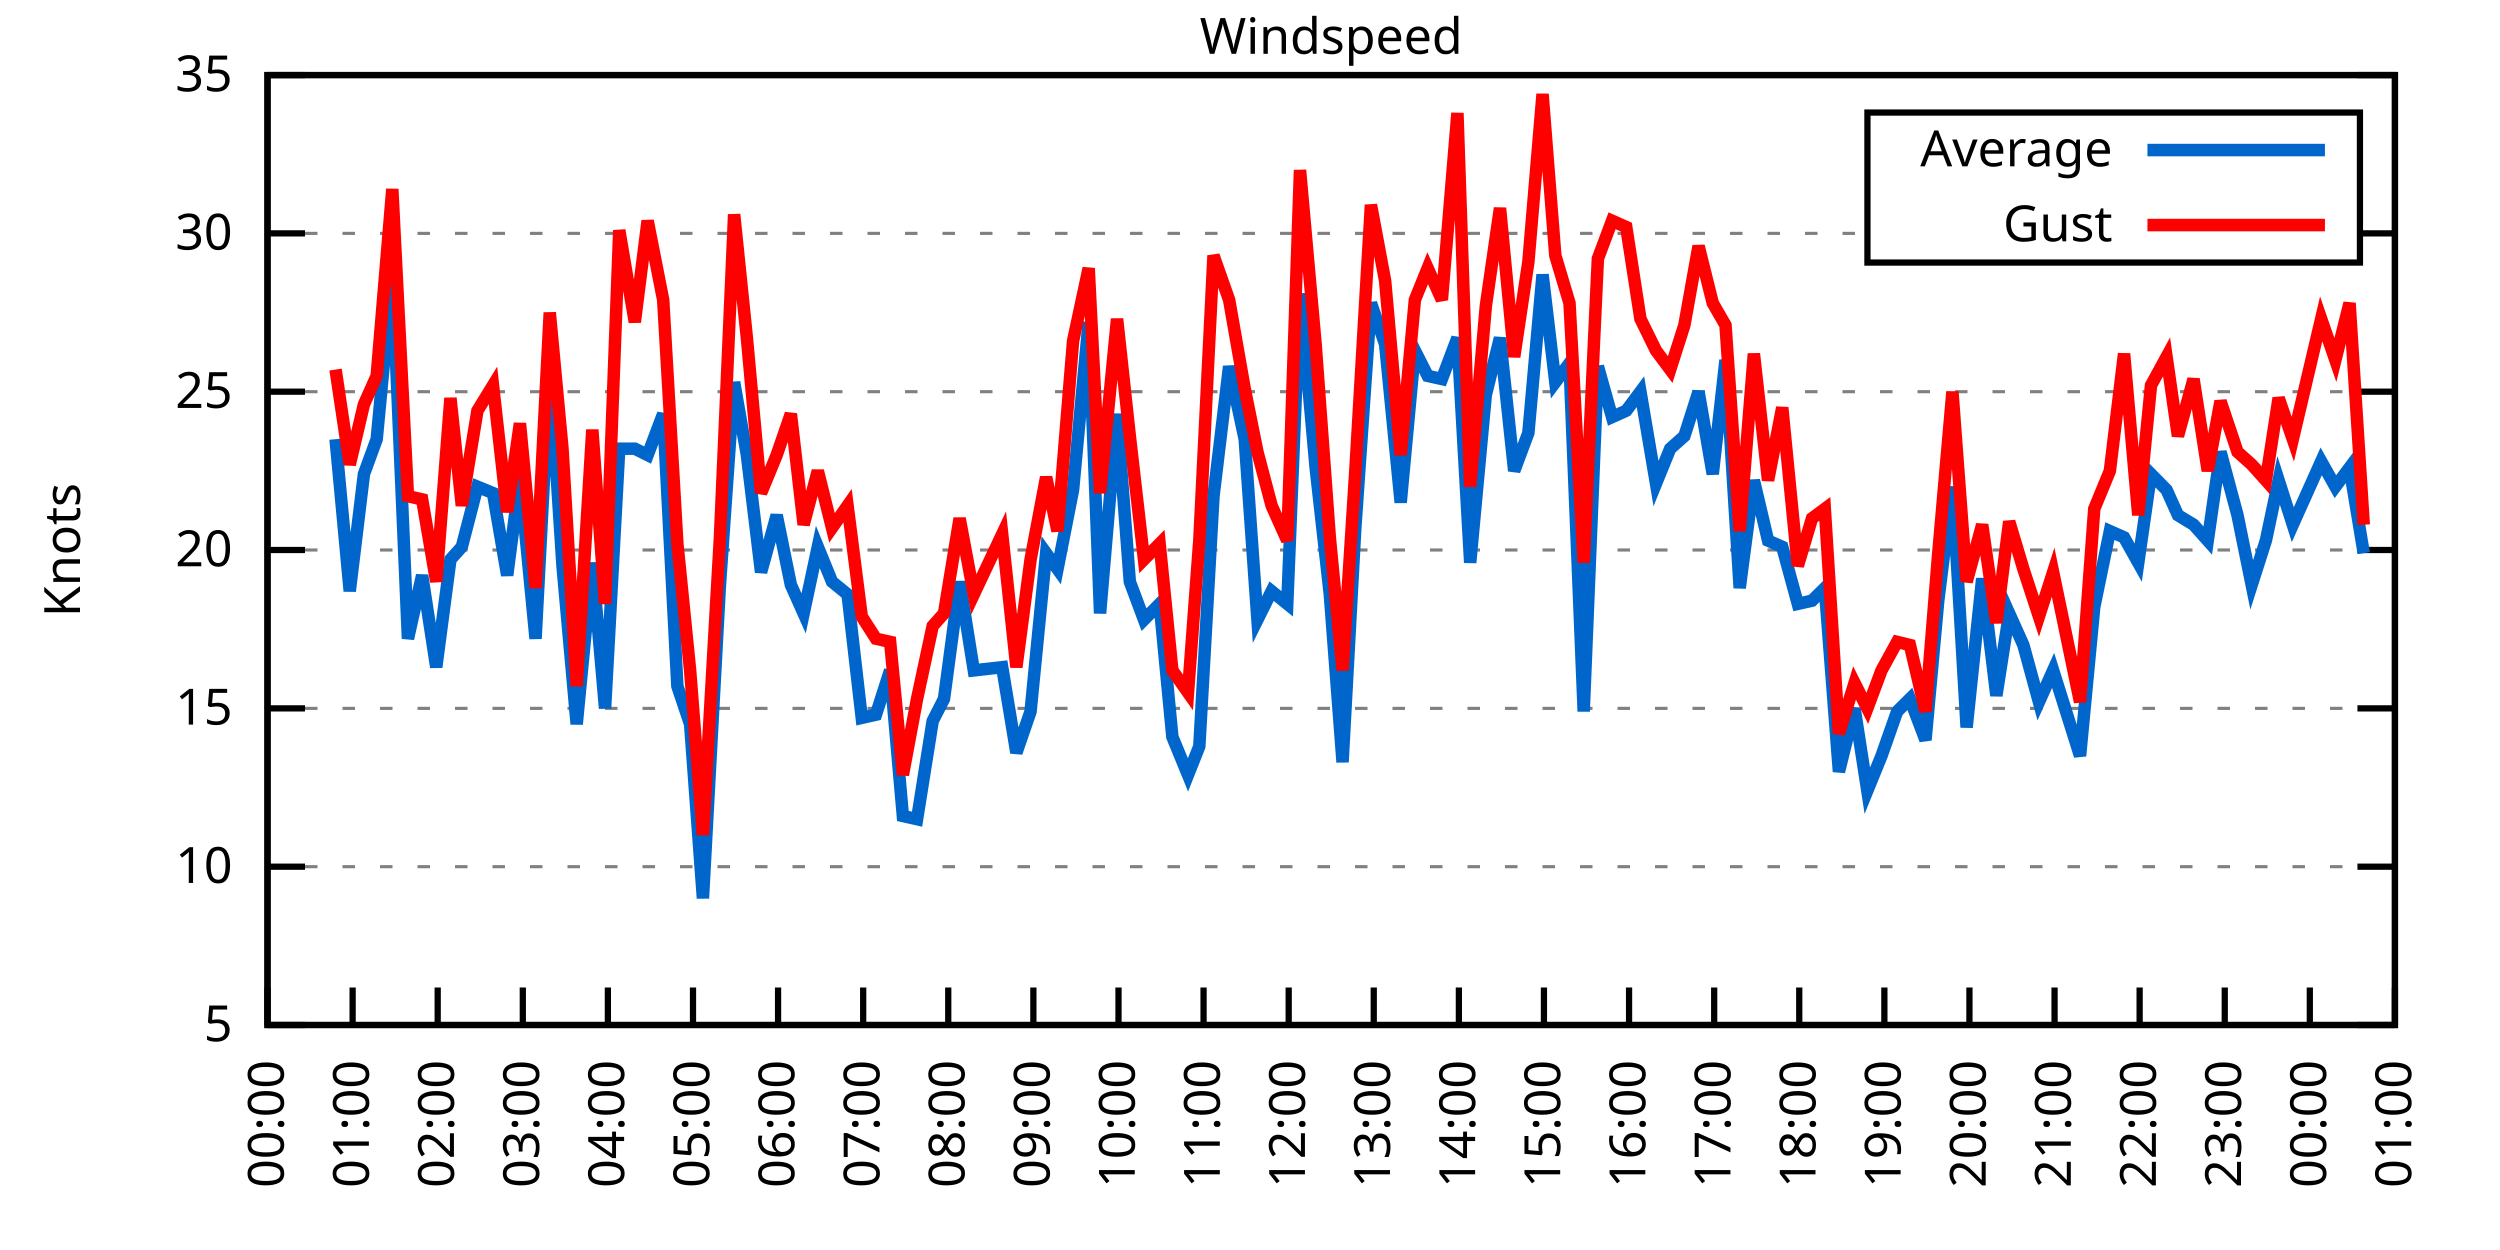
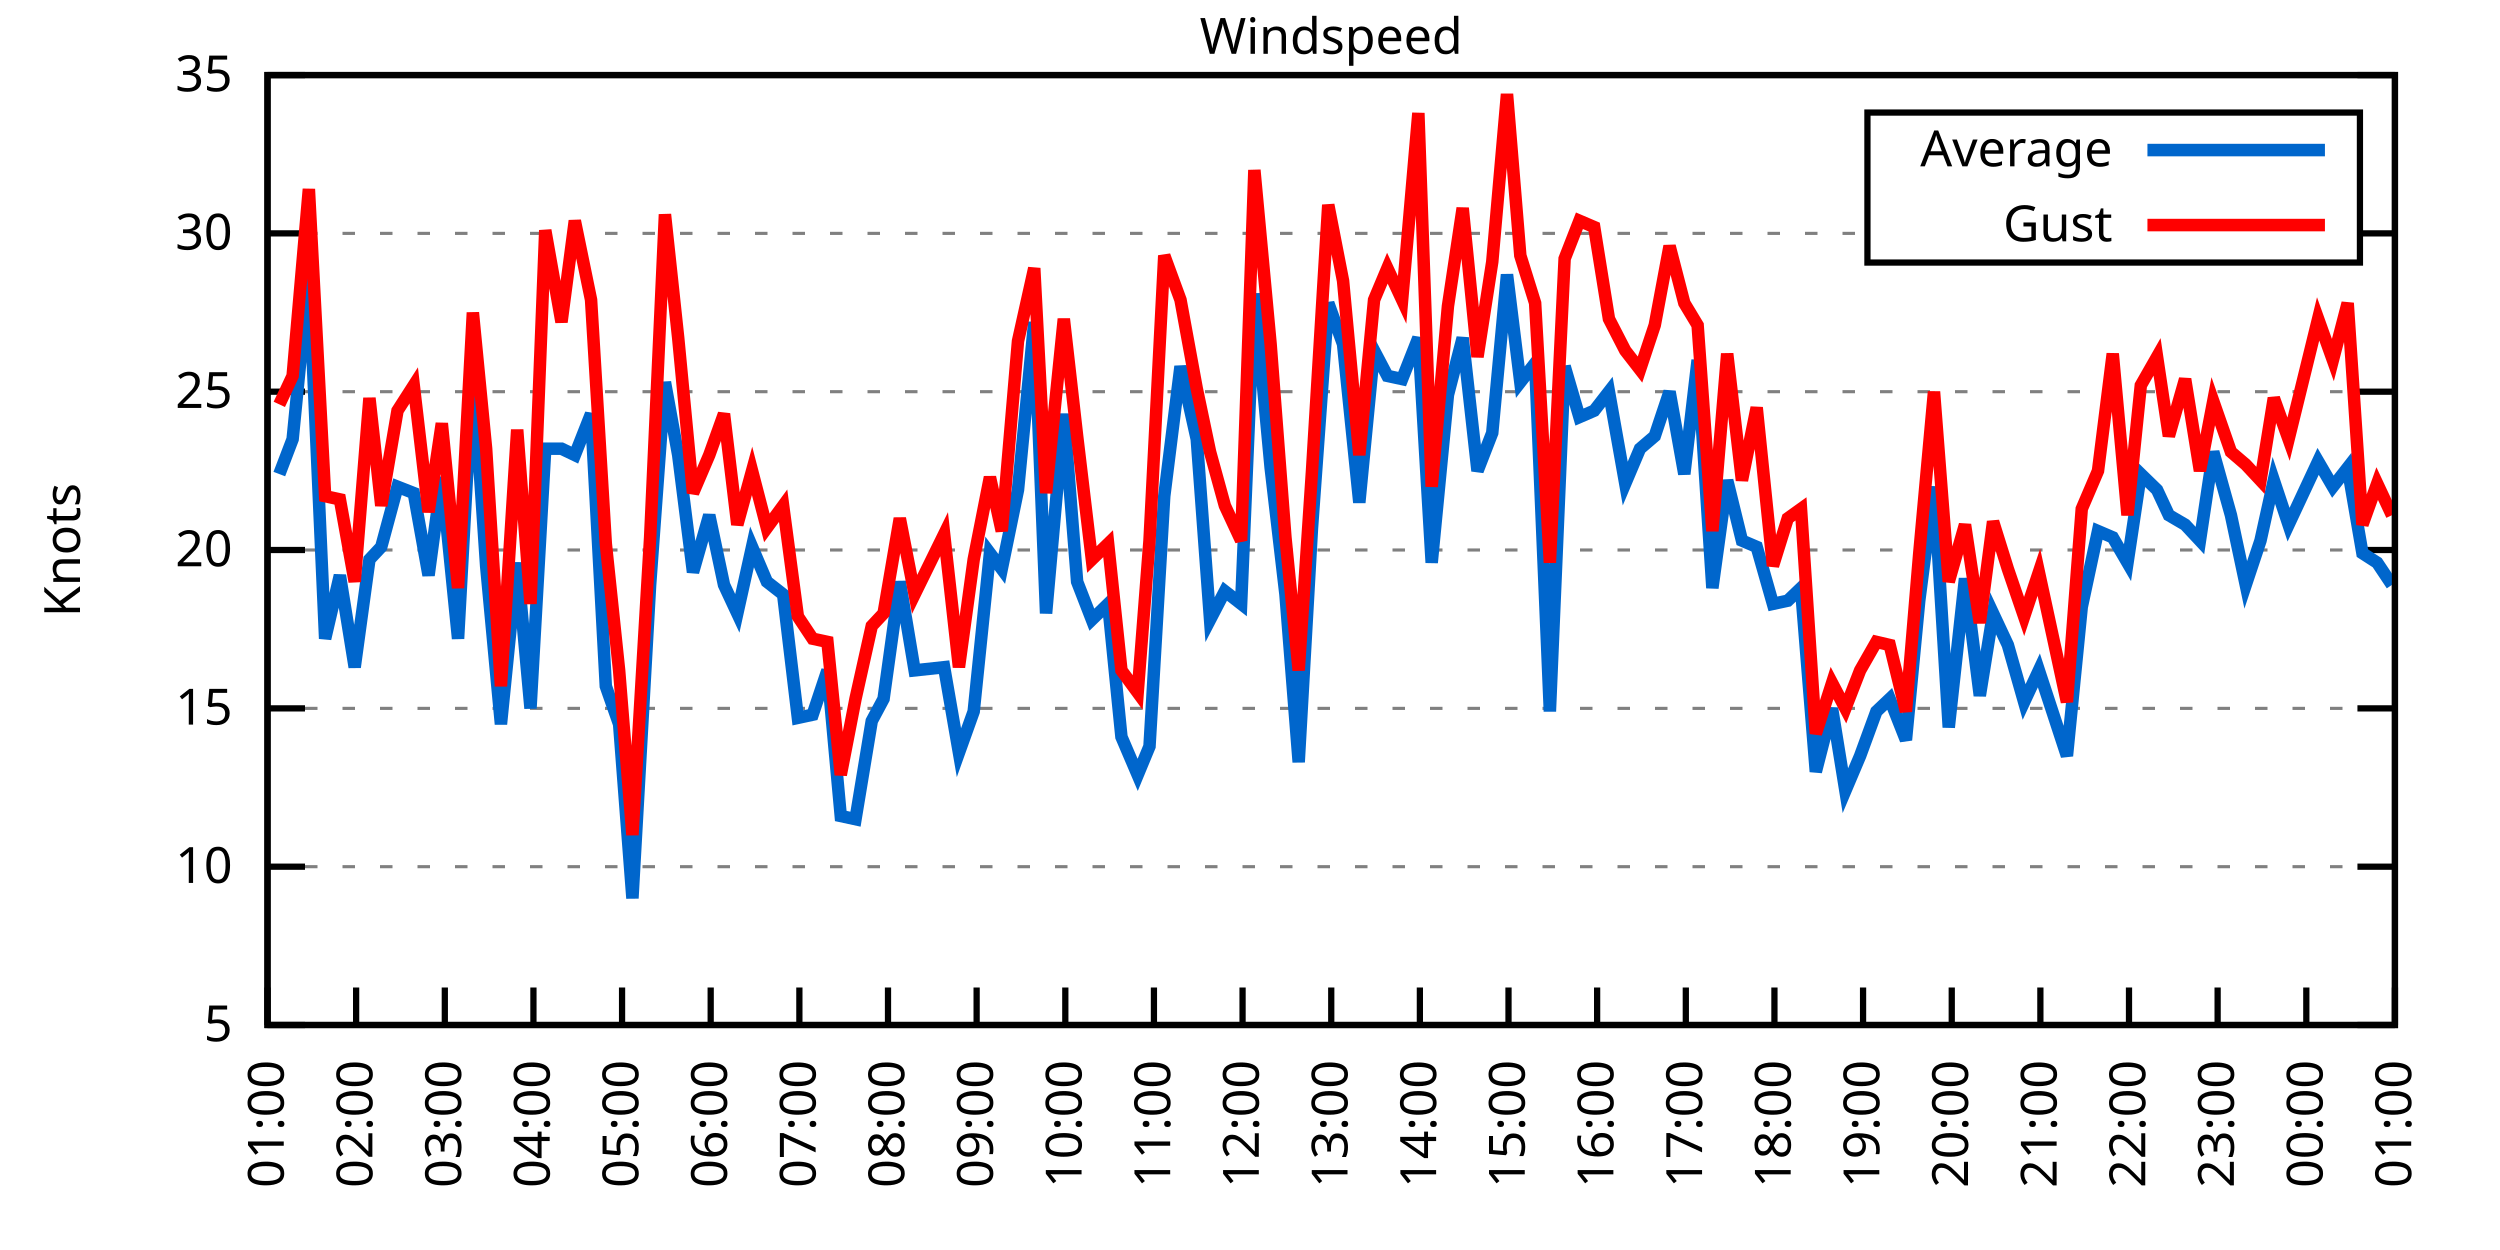
<svg xmlns="http://www.w3.org/2000/svg" xmlns:xlink="http://www.w3.org/1999/xlink" width="400" height="200" viewBox="0 0 400 200">
  <g id="gnuplot_canvas">
    <rect x="0" y="0" width="400" height="200" fill="none" />
    <defs>
      <circle id="gpDot" r="0.5" stroke-width="0.5" stroke="currentColor" />
      <path id="gpPt0" stroke-width="0.333" stroke="currentColor" d="M-1,0 h2 M0,-1 v2" />
      <path id="gpPt1" stroke-width="0.333" stroke="currentColor" d="M-1,-1 L1,1 M1,-1 L-1,1" />
      <path id="gpPt2" stroke-width="0.333" stroke="currentColor" d="M-1,0 L1,0 M0,-1 L0,1 M-1,-1 L1,1 M-1,1 L1,-1" />
      <rect id="gpPt3" stroke-width="0.333" stroke="currentColor" x="-1" y="-1" width="2" height="2" />
      <rect id="gpPt4" stroke-width="0.333" stroke="currentColor" fill="currentColor" x="-1" y="-1" width="2" height="2" />
      <circle id="gpPt5" stroke-width="0.333" stroke="currentColor" cx="0" cy="0" r="1" />
      <use xlink:href="#gpPt5" id="gpPt6" fill="currentColor" stroke="none" />
      <path id="gpPt7" stroke-width="0.333" stroke="currentColor" d="M0,-1.33 L-1.33,0.67 L1.33,0.67 z" />
      <use xlink:href="#gpPt7" id="gpPt8" fill="currentColor" stroke="none" />
      <use xlink:href="#gpPt7" id="gpPt9" stroke="currentColor" transform="rotate(180)" />
      <use xlink:href="#gpPt9" id="gpPt10" fill="currentColor" stroke="none" />
      <use xlink:href="#gpPt3" id="gpPt11" stroke="currentColor" transform="rotate(45)" />
      <use xlink:href="#gpPt11" id="gpPt12" fill="currentColor" stroke="none" />
      <path id="gpPt13" stroke-width="0.333" stroke="currentColor" d="M0,1.330 L1.265,0.411 L0.782,-1.067 L-0.782,-1.076 L-1.265,0.411 z" />
      <use xlink:href="#gpPt13" id="gpPt14" fill="currentColor" stroke="none" />
      <filter id="textbox" filterUnits="objectBoundingBox" x="0" y="0" height="1" width="1">
        <feFlood flood-color="white" flood-opacity="1" result="bgnd" />
        <feComposite in="SourceGraphic" in2="bgnd" operator="atop" />
      </filter>
      <filter id="greybox" filterUnits="objectBoundingBox" x="0" y="0" height="1" width="1">
        <feFlood flood-color="lightgrey" flood-opacity="1" result="grey" />
        <feComposite in="SourceGraphic" in2="grey" operator="atop" />
      </filter>
    </defs>
    <g fill="none" color="white" stroke="currentColor" stroke-width="1.00" stroke-linecap="butt" stroke-linejoin="miter">
</g>
    <g fill="none" color="black" stroke="currentColor" stroke-width="1.00" stroke-linecap="butt" stroke-linejoin="miter">
      <g stroke="none" shape-rendering="crispEdges">
        <polygon fill="rgb(255, 255, 255)" points="42.80,164.00 383.18,164.00 383.18,12.02 42.80,12.02 " />
      </g>
    </g>
    <g fill="none" color="black" stroke="currentColor" stroke-width="1.00" stroke-linecap="butt" stroke-linejoin="miter">
</g>
    <g fill="none" color="black" stroke="black" stroke-width="0.50" stroke-linecap="butt" stroke-linejoin="miter">
</g>
    <g fill="none" color="gray" stroke="currentColor" stroke-width="0.50" stroke-linecap="butt" stroke-linejoin="miter">
      <path stroke="gray" stroke-dasharray="2,4" class="gridline" d="M42.80,164.00 L383.19,164.00  " />
    </g>
    <g fill="none" color="gray" stroke="gray" stroke-width="1.00" stroke-linecap="butt" stroke-linejoin="miter">
</g>
    <g fill="none" color="black" stroke="currentColor" stroke-width="1.00" stroke-linecap="butt" stroke-linejoin="miter">
      <path stroke="black" d="M42.80,164.00 L48.80,164.00 M383.19,164.00 L377.19,164.00  " />
      <g transform="translate(37.20,166.60)" stroke="none" fill="black" font-family="Sans" font-size="8.00" text-anchor="end">
        <text>
          <tspan font-family="Sans"> 5</tspan>
        </text>
      </g>
    </g>
    <g fill="none" color="black" stroke="currentColor" stroke-width="1.00" stroke-linecap="butt" stroke-linejoin="miter">
</g>
    <g fill="none" color="black" stroke="black" stroke-width="0.50" stroke-linecap="butt" stroke-linejoin="miter">
</g>
    <g fill="none" color="gray" stroke="currentColor" stroke-width="0.50" stroke-linecap="butt" stroke-linejoin="miter">
      <path stroke="gray" stroke-dasharray="2,4" class="gridline" d="M42.80,138.67 L383.19,138.67  " />
    </g>
    <g fill="none" color="gray" stroke="gray" stroke-width="1.00" stroke-linecap="butt" stroke-linejoin="miter">
</g>
    <g fill="none" color="black" stroke="currentColor" stroke-width="1.00" stroke-linecap="butt" stroke-linejoin="miter">
      <path stroke="black" d="M42.80,138.67 L48.80,138.67 M383.19,138.67 L377.19,138.67  " />
      <g transform="translate(37.20,141.27)" stroke="none" fill="black" font-family="Sans" font-size="8.00" text-anchor="end">
        <text>
          <tspan font-family="Sans"> 10</tspan>
        </text>
      </g>
    </g>
    <g fill="none" color="black" stroke="currentColor" stroke-width="1.00" stroke-linecap="butt" stroke-linejoin="miter">
</g>
    <g fill="none" color="black" stroke="black" stroke-width="0.50" stroke-linecap="butt" stroke-linejoin="miter">
</g>
    <g fill="none" color="gray" stroke="currentColor" stroke-width="0.50" stroke-linecap="butt" stroke-linejoin="miter">
      <path stroke="gray" stroke-dasharray="2,4" class="gridline" d="M42.80,113.34 L383.19,113.34  " />
    </g>
    <g fill="none" color="gray" stroke="gray" stroke-width="1.00" stroke-linecap="butt" stroke-linejoin="miter">
</g>
    <g fill="none" color="black" stroke="currentColor" stroke-width="1.00" stroke-linecap="butt" stroke-linejoin="miter">
      <path stroke="black" d="M42.80,113.34 L48.80,113.34 M383.19,113.34 L377.19,113.34  " />
      <g transform="translate(37.20,115.94)" stroke="none" fill="black" font-family="Sans" font-size="8.00" text-anchor="end">
        <text>
          <tspan font-family="Sans"> 15</tspan>
        </text>
      </g>
    </g>
    <g fill="none" color="black" stroke="currentColor" stroke-width="1.00" stroke-linecap="butt" stroke-linejoin="miter">
</g>
    <g fill="none" color="black" stroke="black" stroke-width="0.50" stroke-linecap="butt" stroke-linejoin="miter">
</g>
    <g fill="none" color="gray" stroke="currentColor" stroke-width="0.50" stroke-linecap="butt" stroke-linejoin="miter">
      <path stroke="gray" stroke-dasharray="2,4" class="gridline" d="M42.80,88.00 L383.19,88.00  " />
    </g>
    <g fill="none" color="gray" stroke="gray" stroke-width="1.00" stroke-linecap="butt" stroke-linejoin="miter">
</g>
    <g fill="none" color="black" stroke="currentColor" stroke-width="1.00" stroke-linecap="butt" stroke-linejoin="miter">
      <path stroke="black" d="M42.80,88.00 L48.80,88.00 M383.19,88.00 L377.19,88.00  " />
      <g transform="translate(37.20,90.60)" stroke="none" fill="black" font-family="Sans" font-size="8.00" text-anchor="end">
        <text>
          <tspan font-family="Sans"> 20</tspan>
        </text>
      </g>
    </g>
    <g fill="none" color="black" stroke="currentColor" stroke-width="1.00" stroke-linecap="butt" stroke-linejoin="miter">
</g>
    <g fill="none" color="black" stroke="black" stroke-width="0.50" stroke-linecap="butt" stroke-linejoin="miter">
</g>
    <g fill="none" color="gray" stroke="currentColor" stroke-width="0.50" stroke-linecap="butt" stroke-linejoin="miter">
      <path stroke="gray" stroke-dasharray="2,4" class="gridline" d="M42.80,62.67 L383.19,62.67  " />
    </g>
    <g fill="none" color="gray" stroke="gray" stroke-width="1.00" stroke-linecap="butt" stroke-linejoin="miter">
</g>
    <g fill="none" color="black" stroke="currentColor" stroke-width="1.00" stroke-linecap="butt" stroke-linejoin="miter">
      <path stroke="black" d="M42.80,62.67 L48.80,62.67 M383.19,62.67 L377.19,62.67  " />
      <g transform="translate(37.20,65.27)" stroke="none" fill="black" font-family="Sans" font-size="8.00" text-anchor="end">
        <text>
          <tspan font-family="Sans"> 25</tspan>
        </text>
      </g>
    </g>
    <g fill="none" color="black" stroke="currentColor" stroke-width="1.00" stroke-linecap="butt" stroke-linejoin="miter">
</g>
    <g fill="none" color="black" stroke="black" stroke-width="0.50" stroke-linecap="butt" stroke-linejoin="miter">
</g>
    <g fill="none" color="gray" stroke="currentColor" stroke-width="0.50" stroke-linecap="butt" stroke-linejoin="miter">
      <path stroke="gray" stroke-dasharray="2,4" class="gridline" d="M42.80,37.34 L298.79,37.34 M377.59,37.34 L383.19,37.34  " />
    </g>
    <g fill="none" color="gray" stroke="gray" stroke-width="1.00" stroke-linecap="butt" stroke-linejoin="miter">
</g>
    <g fill="none" color="black" stroke="currentColor" stroke-width="1.00" stroke-linecap="butt" stroke-linejoin="miter">
      <path stroke="black" d="M42.80,37.34 L48.80,37.34 M383.19,37.34 L377.19,37.34  " />
      <g transform="translate(37.20,39.94)" stroke="none" fill="black" font-family="Sans" font-size="8.00" text-anchor="end">
        <text>
          <tspan font-family="Sans"> 30</tspan>
        </text>
      </g>
    </g>
    <g fill="none" color="black" stroke="currentColor" stroke-width="1.00" stroke-linecap="butt" stroke-linejoin="miter">
</g>
    <g fill="none" color="black" stroke="black" stroke-width="0.50" stroke-linecap="butt" stroke-linejoin="miter">
</g>
    <g fill="none" color="gray" stroke="currentColor" stroke-width="0.50" stroke-linecap="butt" stroke-linejoin="miter">
      <path stroke="gray" stroke-dasharray="2,4" class="gridline" d="M42.80,12.01 L383.19,12.01  " />
    </g>
    <g fill="none" color="gray" stroke="gray" stroke-width="1.00" stroke-linecap="butt" stroke-linejoin="miter">
</g>
    <g fill="none" color="black" stroke="currentColor" stroke-width="1.00" stroke-linecap="butt" stroke-linejoin="miter">
      <path stroke="black" d="M42.80,12.01 L48.80,12.01 M383.19,12.01 L377.19,12.01  " />
      <g transform="translate(37.20,14.61)" stroke="none" fill="black" font-family="Sans" font-size="8.00" text-anchor="end">
        <text>
          <tspan font-family="Sans"> 35</tspan>
        </text>
      </g>
    </g>
    <g fill="none" color="black" stroke="currentColor" stroke-width="1.00" stroke-linecap="butt" stroke-linejoin="miter">
      <path stroke="black" d="M42.80,164.00 L42.80,158.00  " />
      <g transform="translate(45.40,169.60) rotate(270.00)" stroke="none" fill="black" font-family="Sans" font-size="8.00" text-anchor="end">
        <text>
-           <tspan font-family="Sans">00:00</tspan>
-         </text>
-       </g>
-     </g>
-     <g fill="none" color="black" stroke="currentColor" stroke-width="1.00" stroke-linecap="butt" stroke-linejoin="miter">
-       <path stroke="black" d="M56.42,164.00 L56.42,158.00  " />
-       <g transform="translate(59.02,169.60) rotate(270.00)" stroke="none" fill="black" font-family="Sans" font-size="8.00" text-anchor="end">
-         <text>
          <tspan font-family="Sans">01:00</tspan>
        </text>
      </g>
    </g>
    <g fill="none" color="black" stroke="currentColor" stroke-width="1.00" stroke-linecap="butt" stroke-linejoin="miter">
-       <path stroke="black" d="M70.03,164.00 L70.03,158.00  " />
-       <g transform="translate(72.63,169.60) rotate(270.00)" stroke="none" fill="black" font-family="Sans" font-size="8.00" text-anchor="end">
+       <path stroke="black" d="M56.98,164.00 L56.98,158.00  " />
+       <g transform="translate(59.58,169.60) rotate(270.00)" stroke="none" fill="black" font-family="Sans" font-size="8.00" text-anchor="end">
        <text>
          <tspan font-family="Sans">02:00</tspan>
        </text>
      </g>
    </g>
    <g fill="none" color="black" stroke="currentColor" stroke-width="1.00" stroke-linecap="butt" stroke-linejoin="miter">
-       <path stroke="black" d="M83.65,164.00 L83.65,158.00  " />
-       <g transform="translate(86.25,169.60) rotate(270.00)" stroke="none" fill="black" font-family="Sans" font-size="8.00" text-anchor="end">
+       <path stroke="black" d="M71.17,164.00 L71.17,158.00  " />
+       <g transform="translate(73.77,169.60) rotate(270.00)" stroke="none" fill="black" font-family="Sans" font-size="8.00" text-anchor="end">
        <text>
          <tspan font-family="Sans">03:00</tspan>
        </text>
      </g>
    </g>
    <g fill="none" color="black" stroke="currentColor" stroke-width="1.00" stroke-linecap="butt" stroke-linejoin="miter">
-       <path stroke="black" d="M97.26,164.00 L97.26,158.00  " />
-       <g transform="translate(99.86,169.60) rotate(270.00)" stroke="none" fill="black" font-family="Sans" font-size="8.00" text-anchor="end">
+       <path stroke="black" d="M85.35,164.00 L85.35,158.00  " />
+       <g transform="translate(87.95,169.60) rotate(270.00)" stroke="none" fill="black" font-family="Sans" font-size="8.00" text-anchor="end">
        <text>
          <tspan font-family="Sans">04:00</tspan>
        </text>
      </g>
    </g>
    <g fill="none" color="black" stroke="currentColor" stroke-width="1.00" stroke-linecap="butt" stroke-linejoin="miter">
-       <path stroke="black" d="M110.88,164.00 L110.88,158.00  " />
-       <g transform="translate(113.48,169.60) rotate(270.00)" stroke="none" fill="black" font-family="Sans" font-size="8.00" text-anchor="end">
+       <path stroke="black" d="M99.53,164.00 L99.53,158.00  " />
+       <g transform="translate(102.13,169.60) rotate(270.00)" stroke="none" fill="black" font-family="Sans" font-size="8.00" text-anchor="end">
        <text>
          <tspan font-family="Sans">05:00</tspan>
        </text>
      </g>
    </g>
    <g fill="none" color="black" stroke="currentColor" stroke-width="1.00" stroke-linecap="butt" stroke-linejoin="miter">
-       <path stroke="black" d="M124.49,164.00 L124.49,158.00  " />
-       <g transform="translate(127.09,169.60) rotate(270.00)" stroke="none" fill="black" font-family="Sans" font-size="8.00" text-anchor="end">
+       <path stroke="black" d="M113.71,164.00 L113.71,158.00  " />
+       <g transform="translate(116.31,169.60) rotate(270.00)" stroke="none" fill="black" font-family="Sans" font-size="8.00" text-anchor="end">
        <text>
          <tspan font-family="Sans">06:00</tspan>
        </text>
      </g>
    </g>
    <g fill="none" color="black" stroke="currentColor" stroke-width="1.00" stroke-linecap="butt" stroke-linejoin="miter">
-       <path stroke="black" d="M138.11,164.00 L138.11,158.00  " />
-       <g transform="translate(140.71,169.60) rotate(270.00)" stroke="none" fill="black" font-family="Sans" font-size="8.00" text-anchor="end">
+       <path stroke="black" d="M127.90,164.00 L127.90,158.00  " />
+       <g transform="translate(130.50,169.60) rotate(270.00)" stroke="none" fill="black" font-family="Sans" font-size="8.00" text-anchor="end">
        <text>
          <tspan font-family="Sans">07:00</tspan>
        </text>
      </g>
    </g>
    <g fill="none" color="black" stroke="currentColor" stroke-width="1.00" stroke-linecap="butt" stroke-linejoin="miter">
-       <path stroke="black" d="M151.72,164.00 L151.72,158.00  " />
-       <g transform="translate(154.32,169.60) rotate(270.00)" stroke="none" fill="black" font-family="Sans" font-size="8.00" text-anchor="end">
+       <path stroke="black" d="M142.08,164.00 L142.08,158.00  " />
+       <g transform="translate(144.68,169.60) rotate(270.00)" stroke="none" fill="black" font-family="Sans" font-size="8.00" text-anchor="end">
        <text>
          <tspan font-family="Sans">08:00</tspan>
        </text>
      </g>
    </g>
    <g fill="none" color="black" stroke="currentColor" stroke-width="1.00" stroke-linecap="butt" stroke-linejoin="miter">
-       <path stroke="black" d="M165.34,164.00 L165.34,158.00  " />
-       <g transform="translate(167.94,169.60) rotate(270.00)" stroke="none" fill="black" font-family="Sans" font-size="8.00" text-anchor="end">
+       <path stroke="black" d="M156.26,164.00 L156.26,158.00  " />
+       <g transform="translate(158.86,169.60) rotate(270.00)" stroke="none" fill="black" font-family="Sans" font-size="8.00" text-anchor="end">
        <text>
          <tspan font-family="Sans">09:00</tspan>
        </text>
      </g>
    </g>
    <g fill="none" color="black" stroke="currentColor" stroke-width="1.00" stroke-linecap="butt" stroke-linejoin="miter">
-       <path stroke="black" d="M178.96,164.00 L178.96,158.00  " />
-       <g transform="translate(181.56,169.60) rotate(270.00)" stroke="none" fill="black" font-family="Sans" font-size="8.00" text-anchor="end">
+       <path stroke="black" d="M170.45,164.00 L170.45,158.00  " />
+       <g transform="translate(173.05,169.60) rotate(270.00)" stroke="none" fill="black" font-family="Sans" font-size="8.00" text-anchor="end">
        <text>
          <tspan font-family="Sans">10:00</tspan>
        </text>
      </g>
    </g>
    <g fill="none" color="black" stroke="currentColor" stroke-width="1.00" stroke-linecap="butt" stroke-linejoin="miter">
-       <path stroke="black" d="M192.57,164.00 L192.57,158.00  " />
-       <g transform="translate(195.17,169.60) rotate(270.00)" stroke="none" fill="black" font-family="Sans" font-size="8.00" text-anchor="end">
+       <path stroke="black" d="M184.63,164.00 L184.63,158.00  " />
+       <g transform="translate(187.23,169.60) rotate(270.00)" stroke="none" fill="black" font-family="Sans" font-size="8.00" text-anchor="end">
        <text>
          <tspan font-family="Sans">11:00</tspan>
        </text>
      </g>
    </g>
    <g fill="none" color="black" stroke="currentColor" stroke-width="1.00" stroke-linecap="butt" stroke-linejoin="miter">
-       <path stroke="black" d="M206.19,164.00 L206.19,158.00  " />
-       <g transform="translate(208.79,169.60) rotate(270.00)" stroke="none" fill="black" font-family="Sans" font-size="8.00" text-anchor="end">
+       <path stroke="black" d="M198.81,164.00 L198.81,158.00  " />
+       <g transform="translate(201.41,169.60) rotate(270.00)" stroke="none" fill="black" font-family="Sans" font-size="8.00" text-anchor="end">
        <text>
          <tspan font-family="Sans">12:00</tspan>
        </text>
      </g>
    </g>
    <g fill="none" color="black" stroke="currentColor" stroke-width="1.00" stroke-linecap="butt" stroke-linejoin="miter">
-       <path stroke="black" d="M219.80,164.00 L219.80,158.00  " />
-       <g transform="translate(222.40,169.60) rotate(270.00)" stroke="none" fill="black" font-family="Sans" font-size="8.00" text-anchor="end">
+       <path stroke="black" d="M213.00,164.00 L213.00,158.00  " />
+       <g transform="translate(215.60,169.60) rotate(270.00)" stroke="none" fill="black" font-family="Sans" font-size="8.00" text-anchor="end">
        <text>
          <tspan font-family="Sans">13:00</tspan>
        </text>
      </g>
    </g>
    <g fill="none" color="black" stroke="currentColor" stroke-width="1.00" stroke-linecap="butt" stroke-linejoin="miter">
-       <path stroke="black" d="M233.42,164.00 L233.42,158.00  " />
-       <g transform="translate(236.02,169.60) rotate(270.00)" stroke="none" fill="black" font-family="Sans" font-size="8.00" text-anchor="end">
+       <path stroke="black" d="M227.18,164.00 L227.18,158.00  " />
+       <g transform="translate(229.78,169.60) rotate(270.00)" stroke="none" fill="black" font-family="Sans" font-size="8.00" text-anchor="end">
        <text>
          <tspan font-family="Sans">14:00</tspan>
        </text>
      </g>
    </g>
    <g fill="none" color="black" stroke="currentColor" stroke-width="1.00" stroke-linecap="butt" stroke-linejoin="miter">
-       <path stroke="black" d="M247.03,164.00 L247.03,158.00  " />
-       <g transform="translate(249.63,169.60) rotate(270.00)" stroke="none" fill="black" font-family="Sans" font-size="8.00" text-anchor="end">
+       <path stroke="black" d="M241.36,164.00 L241.36,158.00  " />
+       <g transform="translate(243.96,169.60) rotate(270.00)" stroke="none" fill="black" font-family="Sans" font-size="8.00" text-anchor="end">
        <text>
          <tspan font-family="Sans">15:00</tspan>
        </text>
      </g>
    </g>
    <g fill="none" color="black" stroke="currentColor" stroke-width="1.00" stroke-linecap="butt" stroke-linejoin="miter">
-       <path stroke="black" d="M260.65,164.00 L260.65,158.00  " />
-       <g transform="translate(263.25,169.60) rotate(270.00)" stroke="none" fill="black" font-family="Sans" font-size="8.00" text-anchor="end">
+       <path stroke="black" d="M255.54,164.00 L255.54,158.00  " />
+       <g transform="translate(258.14,169.60) rotate(270.00)" stroke="none" fill="black" font-family="Sans" font-size="8.00" text-anchor="end">
        <text>
          <tspan font-family="Sans">16:00</tspan>
        </text>
      </g>
    </g>
    <g fill="none" color="black" stroke="currentColor" stroke-width="1.00" stroke-linecap="butt" stroke-linejoin="miter">
-       <path stroke="black" d="M274.27,164.00 L274.27,158.00  " />
-       <g transform="translate(276.87,169.60) rotate(270.00)" stroke="none" fill="black" font-family="Sans" font-size="8.00" text-anchor="end">
+       <path stroke="black" d="M269.73,164.00 L269.73,158.00  " />
+       <g transform="translate(272.33,169.60) rotate(270.00)" stroke="none" fill="black" font-family="Sans" font-size="8.00" text-anchor="end">
        <text>
          <tspan font-family="Sans">17:00</tspan>
        </text>
      </g>
    </g>
    <g fill="none" color="black" stroke="currentColor" stroke-width="1.00" stroke-linecap="butt" stroke-linejoin="miter">
-       <path stroke="black" d="M287.88,164.00 L287.88,158.00  " />
-       <g transform="translate(290.48,169.60) rotate(270.00)" stroke="none" fill="black" font-family="Sans" font-size="8.00" text-anchor="end">
+       <path stroke="black" d="M283.91,164.00 L283.91,158.00  " />
+       <g transform="translate(286.51,169.60) rotate(270.00)" stroke="none" fill="black" font-family="Sans" font-size="8.00" text-anchor="end">
        <text>
          <tspan font-family="Sans">18:00</tspan>
        </text>
      </g>
    </g>
    <g fill="none" color="black" stroke="currentColor" stroke-width="1.00" stroke-linecap="butt" stroke-linejoin="miter">
-       <path stroke="black" d="M301.50,164.00 L301.50,158.00  " />
-       <g transform="translate(304.10,169.60) rotate(270.00)" stroke="none" fill="black" font-family="Sans" font-size="8.00" text-anchor="end">
+       <path stroke="black" d="M298.09,164.00 L298.09,158.00  " />
+       <g transform="translate(300.69,169.60) rotate(270.00)" stroke="none" fill="black" font-family="Sans" font-size="8.00" text-anchor="end">
        <text>
          <tspan font-family="Sans">19:00</tspan>
        </text>
      </g>
    </g>
    <g fill="none" color="black" stroke="currentColor" stroke-width="1.00" stroke-linecap="butt" stroke-linejoin="miter">
-       <path stroke="black" d="M315.11,164.00 L315.11,158.00  " />
-       <g transform="translate(317.71,169.60) rotate(270.00)" stroke="none" fill="black" font-family="Sans" font-size="8.00" text-anchor="end">
+       <path stroke="black" d="M312.28,164.00 L312.28,158.00  " />
+       <g transform="translate(314.88,169.60) rotate(270.00)" stroke="none" fill="black" font-family="Sans" font-size="8.00" text-anchor="end">
        <text>
          <tspan font-family="Sans">20:00</tspan>
        </text>
      </g>
    </g>
    <g fill="none" color="black" stroke="currentColor" stroke-width="1.00" stroke-linecap="butt" stroke-linejoin="miter">
-       <path stroke="black" d="M328.73,164.00 L328.73,158.00  " />
-       <g transform="translate(331.33,169.60) rotate(270.00)" stroke="none" fill="black" font-family="Sans" font-size="8.00" text-anchor="end">
+       <path stroke="black" d="M326.46,164.00 L326.46,158.00  " />
+       <g transform="translate(329.06,169.60) rotate(270.00)" stroke="none" fill="black" font-family="Sans" font-size="8.00" text-anchor="end">
        <text>
          <tspan font-family="Sans">21:00</tspan>
        </text>
      </g>
    </g>
    <g fill="none" color="black" stroke="currentColor" stroke-width="1.00" stroke-linecap="butt" stroke-linejoin="miter">
-       <path stroke="black" d="M342.34,164.00 L342.34,158.00  " />
-       <g transform="translate(344.94,169.60) rotate(270.00)" stroke="none" fill="black" font-family="Sans" font-size="8.00" text-anchor="end">
+       <path stroke="black" d="M340.64,164.00 L340.64,158.00  " />
+       <g transform="translate(343.24,169.60) rotate(270.00)" stroke="none" fill="black" font-family="Sans" font-size="8.00" text-anchor="end">
        <text>
          <tspan font-family="Sans">22:00</tspan>
        </text>
      </g>
    </g>
    <g fill="none" color="black" stroke="currentColor" stroke-width="1.00" stroke-linecap="butt" stroke-linejoin="miter">
-       <path stroke="black" d="M355.96,164.00 L355.96,158.00  " />
-       <g transform="translate(358.56,169.60) rotate(270.00)" stroke="none" fill="black" font-family="Sans" font-size="8.00" text-anchor="end">
+       <path stroke="black" d="M354.82,164.00 L354.82,158.00  " />
+       <g transform="translate(357.42,169.60) rotate(270.00)" stroke="none" fill="black" font-family="Sans" font-size="8.00" text-anchor="end">
        <text>
          <tspan font-family="Sans">23:00</tspan>
        </text>
      </g>
    </g>
    <g fill="none" color="black" stroke="currentColor" stroke-width="1.00" stroke-linecap="butt" stroke-linejoin="miter">
-       <path stroke="black" d="M369.57,164.00 L369.57,158.00  " />
-       <g transform="translate(372.17,169.60) rotate(270.00)" stroke="none" fill="black" font-family="Sans" font-size="8.00" text-anchor="end">
+       <path stroke="black" d="M369.01,164.00 L369.01,158.00  " />
+       <g transform="translate(371.61,169.60) rotate(270.00)" stroke="none" fill="black" font-family="Sans" font-size="8.00" text-anchor="end">
        <text>
          <tspan font-family="Sans">00:00</tspan>
        </text>
      </g>
    </g>
    <g fill="none" color="black" stroke="currentColor" stroke-width="1.00" stroke-linecap="butt" stroke-linejoin="miter">
      <path stroke="black" d="M383.19,164.00 L383.19,158.00  " />
      <g transform="translate(385.79,169.60) rotate(270.00)" stroke="none" fill="black" font-family="Sans" font-size="8.00" text-anchor="end">
        <text>
          <tspan font-family="Sans">01:00</tspan>
        </text>
      </g>
    </g>
    <g fill="none" color="black" stroke="currentColor" stroke-width="1.00" stroke-linecap="butt" stroke-linejoin="miter">
</g>
    <g fill="none" color="black" stroke="currentColor" stroke-width="1.00" stroke-linecap="butt" stroke-linejoin="miter">
      <path stroke="black" d="M42.80,12.01 L42.80,164.00 L383.19,164.00 L383.19,12.01 L42.80,12.01 Z  " />
    </g>
    <g fill="none" color="black" stroke="currentColor" stroke-width="1.00" stroke-linecap="butt" stroke-linejoin="miter">
</g>
    <g fill="none" color="black" stroke="currentColor" stroke-width="1.00" stroke-linecap="butt" stroke-linejoin="miter">
      <path stroke="black" d="M298.79,42.01 L298.79,18.01 L377.59,18.01 L377.59,42.01 L298.79,42.01 Z  " />
    </g>
    <g id="Windspeed_plot_1">
      <g fill="none" color="white" stroke="black" stroke-width="2.00" stroke-linecap="butt" stroke-linejoin="miter">
</g>
      <g fill="none" color="black" stroke="currentColor" stroke-width="2.00" stroke-linecap="butt" stroke-linejoin="miter">
        <g transform="translate(337.99,26.61)" stroke="none" fill="black" font-family="Sans" font-size="8.00" text-anchor="end">
          <text>
            <tspan font-family="Sans">Average</tspan>
          </text>
        </g>
      </g>
      <g fill="none" color="black" stroke="currentColor" stroke-width="2.00" stroke-linecap="butt" stroke-linejoin="miter">
-         <path stroke="rgb(  0, 102, 204)" d="M343.59,24.01 L371.99,24.01 M53.69,70.27 L55.96,94.59 L58.23,75.85 L60.27,70.27 L62.77,43.93 L65.27,102.19   L67.54,92.06 L69.80,106.75 L72.07,89.52 L73.89,87.50 L76.39,77.87 L78.88,78.89 L81.15,92.06 L83.19,76.35   L85.69,102.19 L87.96,59.13 L90.00,90.54 L92.27,115.87 L94.77,90.03 L96.81,113.34 L99.08,71.79 L101.57,71.79   L103.62,72.81 L106.11,66.22 L108.38,109.79 L110.42,115.87 L112.47,143.73 L115.19,93.58 L117.46,61.15 L119.50,72.81   L121.77,91.55 L124.27,82.43 L126.54,93.58 L128.58,98.14 L130.85,87.50 L133.12,93.07 L135.61,95.10 L137.88,114.86   L140.15,114.35 L142.42,107.26 L144.46,130.56 L146.73,131.07 L149.23,115.36 L151.04,111.82 L153.54,93.07 L155.81,107.26   L160.35,106.75 L162.62,120.43 L164.89,113.84 L167.38,88.51 L169.20,91.04 L171.69,78.38 L174.19,51.53 L176.01,98.14   L178.73,66.22 L180.77,93.07 L183.04,99.15 L185.54,96.62 L187.58,117.90 L190.08,123.98 L191.89,119.42 L194.16,79.39   L196.66,58.62 L199.15,70.27 L201.19,99.15 L203.46,94.59 L205.96,96.62 L208.00,46.97 L210.50,74.83 L212.77,95.10   L214.81,121.95 L216.85,84.46 L219.35,48.49 L221.62,55.07 L224.11,80.41 L226.38,56.09 L228.43,60.14 L230.70,60.65   L233.19,54.06 L235.23,90.03 L237.73,63.18 L240.00,54.06 L242.27,75.34 L244.54,69.26 L246.81,43.93 L248.85,61.15   L251.12,58.11 L253.39,113.84 L255.66,58.62 L257.93,66.73 L260.20,65.71 L262.47,62.67 L264.96,77.37 L267.23,71.79   L269.50,69.77 L271.77,62.67 L274.04,75.85 L276.08,57.61 L278.35,94.08 L280.62,76.86 L282.89,86.49 L285.16,87.50   L287.65,96.62 L289.92,96.11 L291.97,94.08 L294.23,123.47 L296.73,113.34 L298.77,126.51 L301.04,120.94 L303.54,113.84   L305.58,111.82 L308.08,118.40 L310.12,96.11 L312.39,77.87 L314.66,116.38 L317.15,92.56 L319.42,111.31 L321.47,98.14   L323.74,103.20 L326.23,112.32 L328.50,107.26 L332.81,120.94 L335.08,97.12 L337.58,84.97 L339.85,85.98 L342.12,90.03   L344.16,75.85 L346.65,78.38 L348.47,82.43 L350.97,83.95 L353.24,86.49 L355.28,72.30 L358.00,82.43 L360.27,93.58   L362.54,86.49 L364.58,76.86 L366.85,83.95 L371.39,73.82 L373.66,77.87 L375.93,74.83 L378.20,88.51  " />
+         <path stroke="rgb(  0, 102, 204)" d="M343.59,24.01 L371.99,24.01 M44.69,75.85 L46.82,70.27 L49.42,43.93 L52.02,102.19 L54.38,92.06 L56.75,106.75   L59.11,89.52 L61.00,87.50 L63.60,77.87 L66.20,78.89 L68.57,92.06 L70.69,76.35 L73.29,102.19 L75.66,59.13   L77.78,90.54 L80.15,115.87 L82.75,90.03 L84.88,113.34 L87.24,71.79 L89.84,71.79 L91.97,72.81 L94.57,66.22   L96.93,109.79 L99.06,115.87 L101.19,143.73 L104.02,93.58 L106.39,61.15 L108.51,72.81 L110.88,91.55 L113.48,82.43   L115.84,93.58 L117.97,98.14 L120.33,87.50 L122.70,93.07 L125.30,95.10 L127.66,114.86 L130.02,114.35 L132.39,107.26   L134.52,130.56 L136.88,131.07 L139.48,115.36 L141.37,111.82 L143.97,93.07 L146.34,107.26 L151.06,106.75 L153.43,120.43   L155.79,113.84 L158.39,88.51 L160.28,91.04 L162.88,78.38 L165.48,51.53 L167.37,98.14 L170.21,66.22 L172.34,93.07   L174.70,99.15 L177.30,96.62 L179.43,117.90 L182.03,123.98 L183.92,119.42 L186.28,79.39 L188.88,58.62 L191.48,70.27   L193.61,99.15 L195.98,94.59 L198.58,96.62 L200.70,46.97 L203.30,74.83 L205.67,95.10 L207.79,121.95 L209.92,84.46   L212.52,48.49 L214.89,55.07 L217.49,80.41 L219.85,56.09 L221.98,60.14 L224.34,60.65 L226.94,54.06 L229.07,90.03   L231.67,63.18 L234.03,54.06 L236.40,75.34 L238.76,69.26 L241.12,43.93 L243.25,61.15 L245.62,58.11 L247.98,113.84   L250.34,58.62 L252.71,66.73 L255.07,65.71 L257.43,62.67 L260.04,77.37 L262.40,71.79 L264.76,69.77 L267.13,62.67   L269.49,75.85 L271.62,57.61 L273.98,94.08 L276.35,76.86 L278.71,86.49 L281.07,87.50 L283.67,96.62 L286.04,96.11   L288.16,94.08 L290.53,123.47 L293.13,113.34 L295.26,126.51 L297.62,120.94 L300.22,113.84 L302.35,111.82 L304.95,118.40   L307.08,96.11 L309.44,77.87 L311.80,116.38 L314.40,92.56 L316.77,111.31 L318.89,98.14 L321.26,103.20 L323.86,112.32   L326.22,107.26 L330.71,120.94 L333.08,97.12 L335.68,84.97 L338.04,85.98 L340.40,90.03 L342.53,75.85 L345.13,78.38   L347.02,82.43 L349.62,83.95 L351.99,86.49 L354.12,72.30 L356.95,82.43 L359.32,93.58 L361.68,86.49 L363.81,76.86   L366.17,83.95 L370.90,73.82 L373.26,77.87 L375.63,74.83 L377.99,88.51 L380.35,90.03 L382.72,93.58  " />
      </g>
    </g>
    <g id="Windspeed_plot_2">
      <g fill="none" color="black" stroke="currentColor" stroke-width="2.00" stroke-linecap="butt" stroke-linejoin="miter">
        <g transform="translate(337.99,38.61)" stroke="none" fill="black" font-family="Sans" font-size="8.00" text-anchor="end">
          <text>
            <tspan font-family="Sans">Gust</tspan>
          </text>
        </g>
      </g>
      <g fill="none" color="black" stroke="currentColor" stroke-width="2.00" stroke-linecap="butt" stroke-linejoin="miter">
-         <path stroke="rgb(255,   0,   0)" d="M343.59,36.01 L371.99,36.01 M53.69,59.13 L55.96,74.33 L58.23,64.70 L60.27,60.14 L62.77,30.25 L65.27,79.39   L67.54,79.90 L69.80,93.07 L72.07,63.69 L73.89,80.91 L76.39,65.71 L78.88,61.66 L81.15,81.93 L83.19,67.74   L85.69,94.08 L87.96,50.01 L90.00,71.79 L92.27,109.79 L94.77,68.75 L96.81,96.62 L99.08,36.84 L101.57,51.53   L103.62,35.32 L106.11,47.98 L108.38,86.99 L110.42,107.26 L112.47,133.60 L115.19,85.98 L117.46,34.30 L119.50,54.06   L121.77,78.89 L124.27,72.81 L126.54,66.22 L128.58,83.95 L130.85,75.34 L133.12,84.46 L135.61,80.91 L137.88,98.64   L140.15,102.19 L142.42,102.70 L144.46,123.98 L146.73,111.82 L149.23,100.16 L151.04,98.14 L153.54,82.94 L155.81,95.10   L160.35,85.47 L162.62,106.75 L164.89,89.52 L167.38,76.35 L169.20,84.97 L171.69,54.57 L174.19,42.91 L176.01,78.89   L178.73,51.02 L180.77,69.77 L183.04,89.52 L185.54,86.99 L187.58,107.26 L190.08,110.80 L191.89,86.49 L194.16,40.89   L196.66,47.98 L199.15,62.17 L201.19,72.30 L203.46,80.91 L205.96,86.49 L208.00,27.21 L210.50,55.07 L212.77,85.98   L214.81,107.26 L216.85,75.34 L219.35,32.78 L221.62,44.94 L224.11,72.81 L226.38,47.98 L228.43,42.91 L230.70,47.98   L233.19,18.09 L235.23,77.87 L237.73,48.99 L240.00,33.29 L242.27,57.10 L244.54,41.90 L246.81,15.05 L248.85,40.89   L251.12,48.49 L253.39,90.03 L255.66,41.39 L257.93,35.32 L260.20,36.33 L262.47,51.02 L264.96,56.09 L267.23,59.13   L269.50,52.03 L271.77,39.37 L274.04,48.49 L276.08,52.03 L278.35,84.97 L280.62,56.59 L282.89,76.86 L285.16,65.21   L287.65,90.54 L289.92,82.94 L291.97,81.42 L294.23,117.39 L296.73,109.28 L298.77,113.34 L301.04,107.26 L303.54,102.70   L305.58,103.20 L308.08,113.84 L310.12,88.51 L312.39,62.67 L314.66,93.07 L317.15,83.95 L319.42,99.66 L321.47,83.45   L323.74,91.04 L326.23,98.64 L328.50,91.55 L332.81,112.32 L335.08,81.42 L337.58,75.34 L339.85,56.59 L342.12,82.43   L344.16,61.66 L346.65,57.10 L348.47,69.77 L350.97,60.65 L353.24,75.34 L355.28,64.19 L358.00,72.30 L360.27,74.33   L362.54,76.86 L364.58,63.69 L366.85,70.27 L371.39,51.02 L373.66,57.61 L375.93,48.49 L378.20,83.95  " />
+         <path stroke="rgb(255,   0,   0)" d="M343.59,36.01 L371.99,36.01 M44.69,64.70 L46.82,60.14 L49.42,30.25 L52.02,79.39 L54.38,79.90 L56.75,93.07   L59.11,63.69 L61.00,80.91 L63.60,65.71 L66.20,61.66 L68.57,81.93 L70.69,67.74 L73.29,94.08 L75.66,50.01   L77.78,71.79 L80.15,109.79 L82.75,68.75 L84.88,96.62 L87.24,36.84 L89.84,51.53 L91.97,35.32 L94.57,47.98   L96.93,86.99 L99.06,107.26 L101.19,133.60 L104.02,85.98 L106.39,34.30 L108.51,54.06 L110.88,78.89 L113.48,72.81   L115.84,66.22 L117.97,83.95 L120.33,75.34 L122.70,84.46 L125.30,80.91 L127.66,98.64 L130.02,102.19 L132.39,102.70   L134.52,123.98 L136.88,111.82 L139.48,100.16 L141.37,98.14 L143.97,82.94 L146.34,95.10 L151.06,85.47 L153.43,106.75   L155.79,89.52 L158.39,76.35 L160.28,84.97 L162.88,54.57 L165.48,42.91 L167.37,78.89 L170.21,51.02 L172.34,69.77   L174.70,89.52 L177.30,86.99 L179.43,107.26 L182.03,110.80 L183.92,86.49 L186.28,40.89 L188.88,47.98 L191.48,62.17   L193.61,72.30 L195.98,80.91 L198.58,86.49 L200.70,27.21 L203.30,55.07 L205.67,85.98 L207.79,107.26 L209.92,75.34   L212.52,32.78 L214.89,44.94 L217.49,72.81 L219.85,47.98 L221.98,42.91 L224.34,47.98 L226.94,18.09 L229.07,77.87   L231.67,48.99 L234.03,33.29 L236.40,57.10 L238.76,41.90 L241.12,15.05 L243.25,40.89 L245.62,48.49 L247.98,90.03   L250.34,41.39 L252.71,35.32 L255.07,36.33 L257.43,51.02 L260.04,56.09 L262.40,59.13 L264.76,52.03 L267.13,39.37   L269.49,48.49 L271.62,52.03 L273.98,84.97 L276.35,56.59 L278.71,76.86 L281.07,65.21 L283.67,90.54 L286.04,82.94   L288.16,81.42 L290.53,117.39 L293.13,109.28 L295.26,113.34 L297.62,107.26 L300.22,102.70 L302.35,103.20 L304.95,113.84   L307.08,88.51 L309.44,62.67 L311.80,93.07 L314.40,83.95 L316.77,99.66 L318.89,83.45 L321.26,91.04 L323.86,98.64   L326.22,91.55 L330.71,112.32 L333.08,81.42 L335.68,75.34 L338.04,56.59 L340.40,82.43 L342.53,61.66 L345.13,57.10   L347.02,69.77 L349.62,60.65 L351.99,75.34 L354.12,64.19 L356.95,72.30 L359.32,74.33 L361.68,76.86 L363.81,63.69   L366.17,70.27 L370.90,51.02 L373.26,57.61 L375.63,48.49 L377.99,83.95 L380.35,77.37 L382.72,82.43  " />
      </g>
    </g>
    <g fill="none" color="black" stroke="currentColor" stroke-width="2.00" stroke-linecap="butt" stroke-linejoin="miter">
</g>
    <g fill="none" color="black" stroke="black" stroke-width="1.00" stroke-linecap="butt" stroke-linejoin="miter">
</g>
    <g fill="none" color="black" stroke="currentColor" stroke-width="1.00" stroke-linecap="butt" stroke-linejoin="miter">
      <path stroke="black" d="M42.80,12.01 L42.80,164.00 L383.19,164.00 L383.19,12.01 L42.80,12.01 Z  " />
      <g transform="translate(12.80,88.01) rotate(270.00)" stroke="none" fill="black" font-family="Sans" font-size="8.00" text-anchor="middle">
        <text>
          <tspan font-family="Sans">Knots</tspan>
        </text>
      </g>
    </g>
    <g fill="none" color="black" stroke="currentColor" stroke-width="1.00" stroke-linecap="butt" stroke-linejoin="miter">
</g>
    <g fill="none" color="black" stroke="currentColor" stroke-width="1.00" stroke-linecap="butt" stroke-linejoin="miter">
      <g transform="translate(212.99,8.61)" stroke="none" fill="black" font-family="Sans" font-size="8.00" text-anchor="middle">
        <text>
          <tspan font-family="Sans">Windspeed</tspan>
        </text>
      </g>
    </g>
    <g fill="none" color="black" stroke="currentColor" stroke-width="1.00" stroke-linecap="butt" stroke-linejoin="miter">
</g>
  </g>
</svg>
